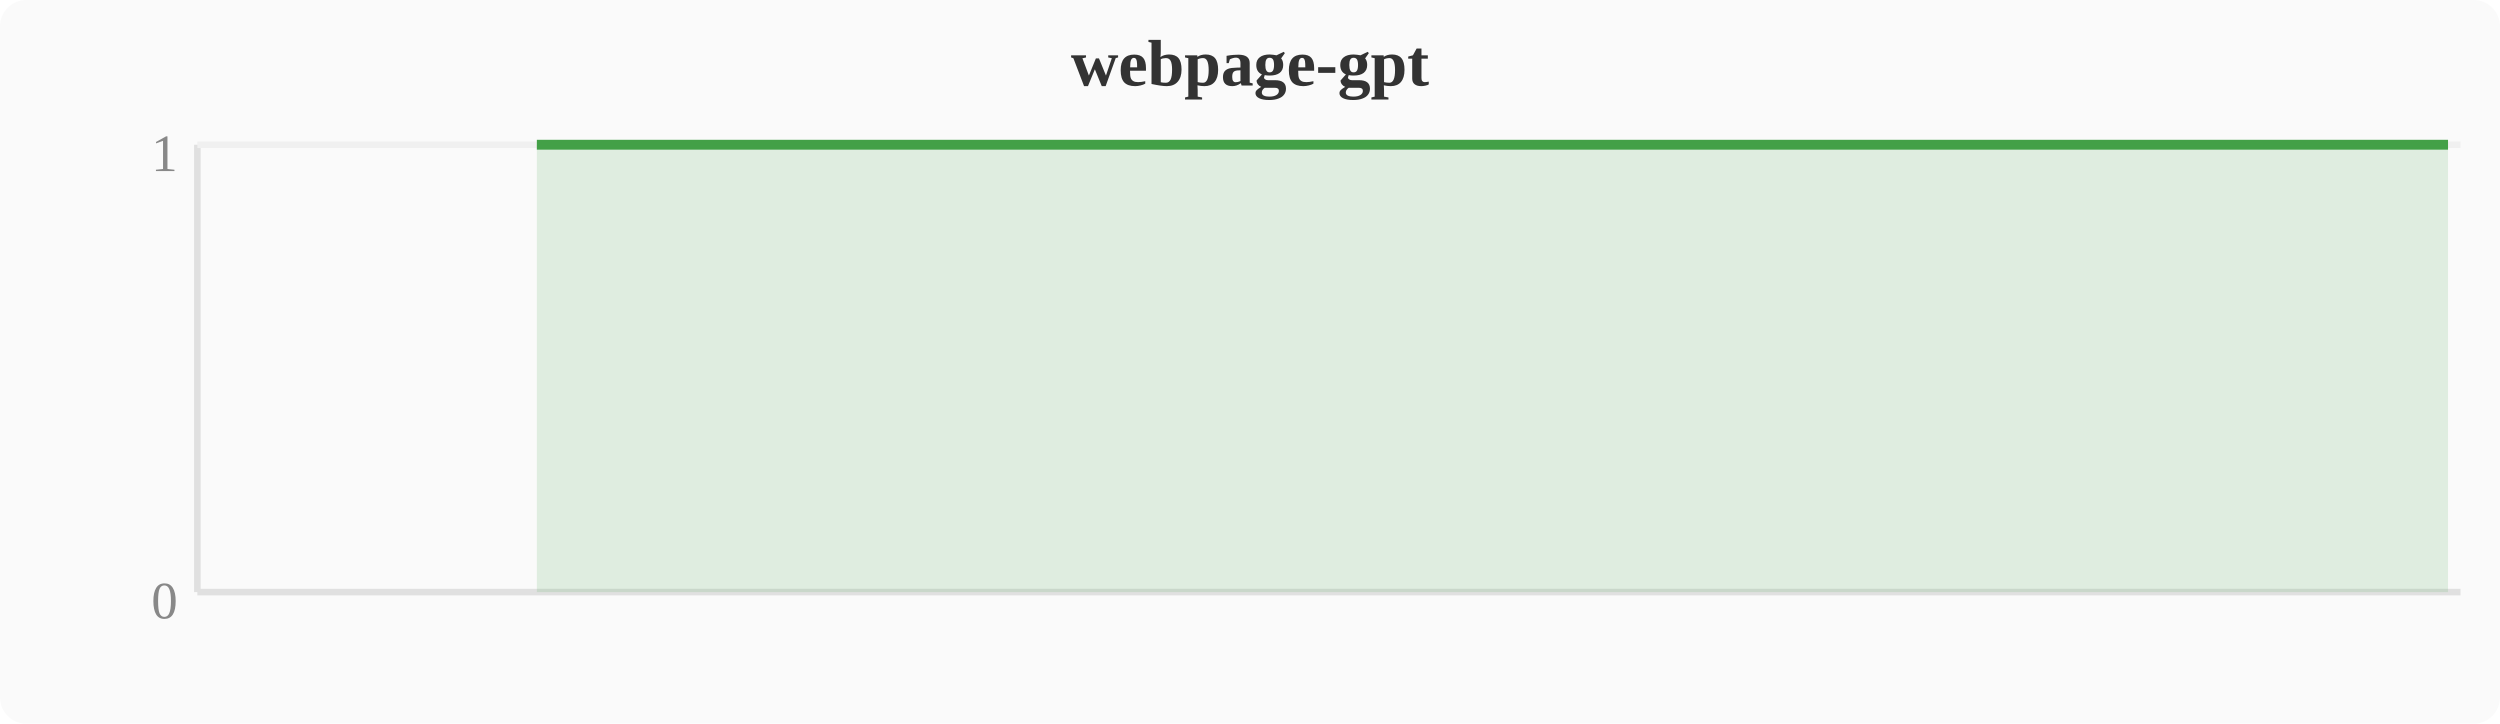
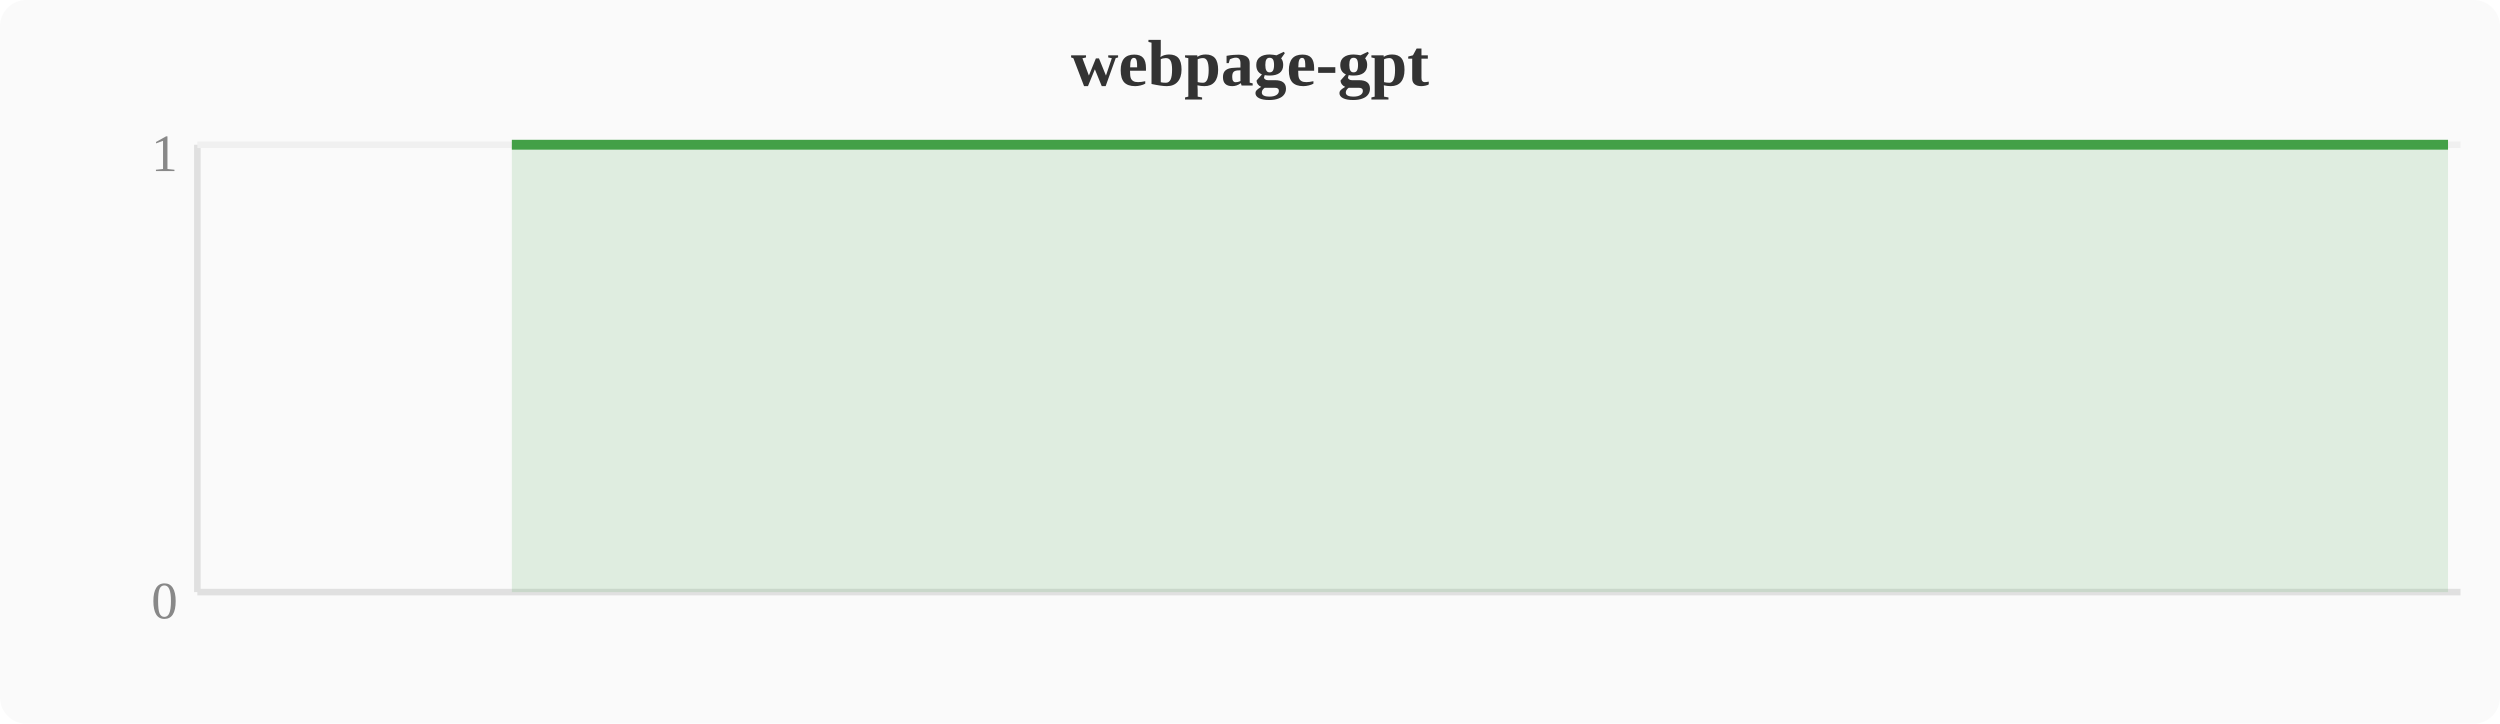
<svg xmlns="http://www.w3.org/2000/svg" width="380" height="110" viewBox="0 0 380 110">
  <rect width="380" height="110" fill="#fafafa" rx="4" />
  <text x="190" y="13" text-anchor="middle" font-size="10" font-weight="bold" fill="#333">webpage-gpt</text>
  <line x1="30" y1="22" x2="30" y2="90" stroke="#e0e0e0" stroke-width="1" />
  <line x1="30" y1="90" x2="374" y2="90" stroke="#e0e0e0" stroke-width="1" />
  <line x1="30" y1="22" x2="374" y2="22" stroke="#f0f0f0" stroke-width="1" />
  <text x="27" y="94" text-anchor="end" font-size="8" fill="#888">0</text>
  <text x="27" y="26" text-anchor="end" font-size="8" fill="#888">1</text>
-   <polygon points="81.6,22.0 85.4,22.0 89.2,22.0 93.1,22.0 96.9,22.0 100.7,22.0 104.5,22.0 108.4,22.0 112.2,22.0 116.0,22.0 119.8,22.0 123.6,22.0 127.5,22.0 131.3,22.0 135.1,22.0 138.9,22.0 142.8,22.0 146.6,22.0 150.4,22.0 154.2,22.0 158.0,22.0 161.9,22.0 165.7,22.0 169.5,22.0 173.3,22.0 177.2,22.0 181.0,22.0 184.8,22.0 188.6,22.0 192.4,22.0 196.3,22.0 200.1,22.0 203.9,22.0 207.7,22.0 211.6,22.0 215.4,22.0 219.2,22.0 223.0,22.0 226.8,22.0 230.7,22.0 234.5,22.0 238.3,22.0 242.1,22.0 246.0,22.0 249.8,22.0 253.6,22.0 257.4,22.0 261.2,22.0 265.1,22.0 268.9,22.0 272.7,22.0 276.5,22.0 280.4,22.0 284.2,22.0 288.0,22.0 291.8,22.0 295.6,22.0 299.5,22.0 303.3,22.0 307.1,22.0 310.9,22.0 314.8,22.0 318.6,22.0 322.4,22.0 326.2,22.0 330.0,22.0 333.9,22.0 337.7,22.0 341.5,22.0 345.3,22.0 349.2,22.0 353.0,22.0 356.8,22.0 360.6,22.0 364.4,22.0 368.3,22.0 372.1,22.0 372.1,90 81.6,90" fill="#43a047" opacity="0.15" />
-   <polyline points="81.6,22.0 85.4,22.0 89.2,22.0 93.1,22.0 96.9,22.0 100.7,22.0 104.5,22.0 108.4,22.0 112.2,22.0 116.0,22.0 119.8,22.0 123.6,22.0 127.5,22.0 131.3,22.0 135.1,22.0 138.9,22.0 142.8,22.0 146.6,22.0 150.4,22.0 154.2,22.0 158.0,22.0 161.9,22.0 165.7,22.0 169.5,22.0 173.3,22.0 177.2,22.0 181.0,22.0 184.8,22.0 188.6,22.0 192.4,22.0 196.3,22.0 200.1,22.0 203.9,22.0 207.7,22.0 211.6,22.0 215.4,22.0 219.2,22.0 223.0,22.0 226.8,22.0 230.7,22.0 234.5,22.0 238.3,22.0 242.1,22.0 246.0,22.0 249.8,22.0 253.6,22.0 257.4,22.0 261.2,22.0 265.1,22.0 268.9,22.0 272.7,22.0 276.5,22.0 280.4,22.0 284.2,22.0 288.0,22.0 291.8,22.0 295.6,22.0 299.5,22.0 303.3,22.0 307.1,22.0 310.9,22.0 314.8,22.0 318.6,22.0 322.4,22.0 326.2,22.0 330.0,22.0 333.9,22.0 337.7,22.0 341.5,22.0 345.3,22.0 349.2,22.0 353.0,22.0 356.8,22.0 360.6,22.0 364.4,22.0 368.3,22.0 372.1,22.0" fill="none" stroke="#43a047" stroke-width="1.5" stroke-linejoin="round" />
+   <polygon points="77.8,22.0 81.6,22.0 85.4,22.0 89.2,22.0 93.1,22.0 96.9,22.0 100.7,22.0 104.5,22.0 108.4,22.0 112.2,22.0 116.0,22.0 119.8,22.0 123.6,22.0 127.5,22.0 131.3,22.0 135.1,22.0 138.9,22.0 142.8,22.0 146.6,22.0 150.4,22.0 154.2,22.0 158.0,22.0 161.9,22.0 165.7,22.0 169.5,22.0 173.3,22.0 177.2,22.0 181.0,22.0 184.8,22.0 188.6,22.0 192.4,22.0 196.3,22.0 200.1,22.0 203.9,22.0 207.7,22.0 211.6,22.0 215.4,22.0 219.2,22.0 223.0,22.0 226.8,22.0 230.7,22.0 234.5,22.0 238.3,22.0 242.1,22.0 246.0,22.0 249.8,22.0 253.6,22.0 257.4,22.0 261.2,22.0 265.1,22.0 268.9,22.0 272.7,22.0 276.5,22.0 280.4,22.0 284.2,22.0 288.0,22.0 291.8,22.0 295.6,22.0 299.5,22.0 303.3,22.0 307.1,22.0 310.9,22.0 314.8,22.0 318.6,22.0 322.4,22.0 326.2,22.0 330.0,22.0 333.9,22.0 337.7,22.0 341.5,22.0 345.3,22.0 349.2,22.0 353.0,22.0 356.8,22.0 360.6,22.0 364.4,22.0 368.3,22.0 372.1,22.0 372.1,90 77.8,90" fill="#43a047" opacity="0.15" />
+   <polyline points="77.8,22.0 81.6,22.0 85.4,22.0 89.2,22.0 93.1,22.0 96.9,22.0 100.7,22.0 104.5,22.0 108.4,22.0 112.2,22.0 116.0,22.0 119.8,22.0 123.6,22.0 127.5,22.0 131.3,22.0 135.1,22.0 138.9,22.0 142.8,22.0 146.6,22.0 150.4,22.0 154.2,22.0 158.0,22.0 161.9,22.0 165.7,22.0 169.5,22.0 173.3,22.0 177.2,22.0 181.0,22.0 184.8,22.0 188.6,22.0 192.4,22.0 196.3,22.0 200.1,22.0 203.9,22.0 207.7,22.0 211.6,22.0 215.4,22.0 219.2,22.0 223.0,22.0 226.8,22.0 230.7,22.0 234.5,22.0 238.3,22.0 242.1,22.0 246.0,22.0 249.8,22.0 253.6,22.0 257.4,22.0 261.2,22.0 265.1,22.0 268.9,22.0 272.7,22.0 276.5,22.0 280.4,22.0 284.2,22.0 288.0,22.0 291.8,22.0 295.6,22.0 299.5,22.0 303.3,22.0 307.1,22.0 310.9,22.0 314.8,22.0 318.6,22.0 322.4,22.0 326.2,22.0 330.0,22.0 333.9,22.0 337.7,22.0 341.5,22.0 345.3,22.0 349.2,22.0 353.0,22.0 356.8,22.0 360.6,22.0 364.4,22.0 368.3,22.0 372.1,22.0" fill="none" stroke="#43a047" stroke-width="1.5" stroke-linejoin="round" />
</svg>
